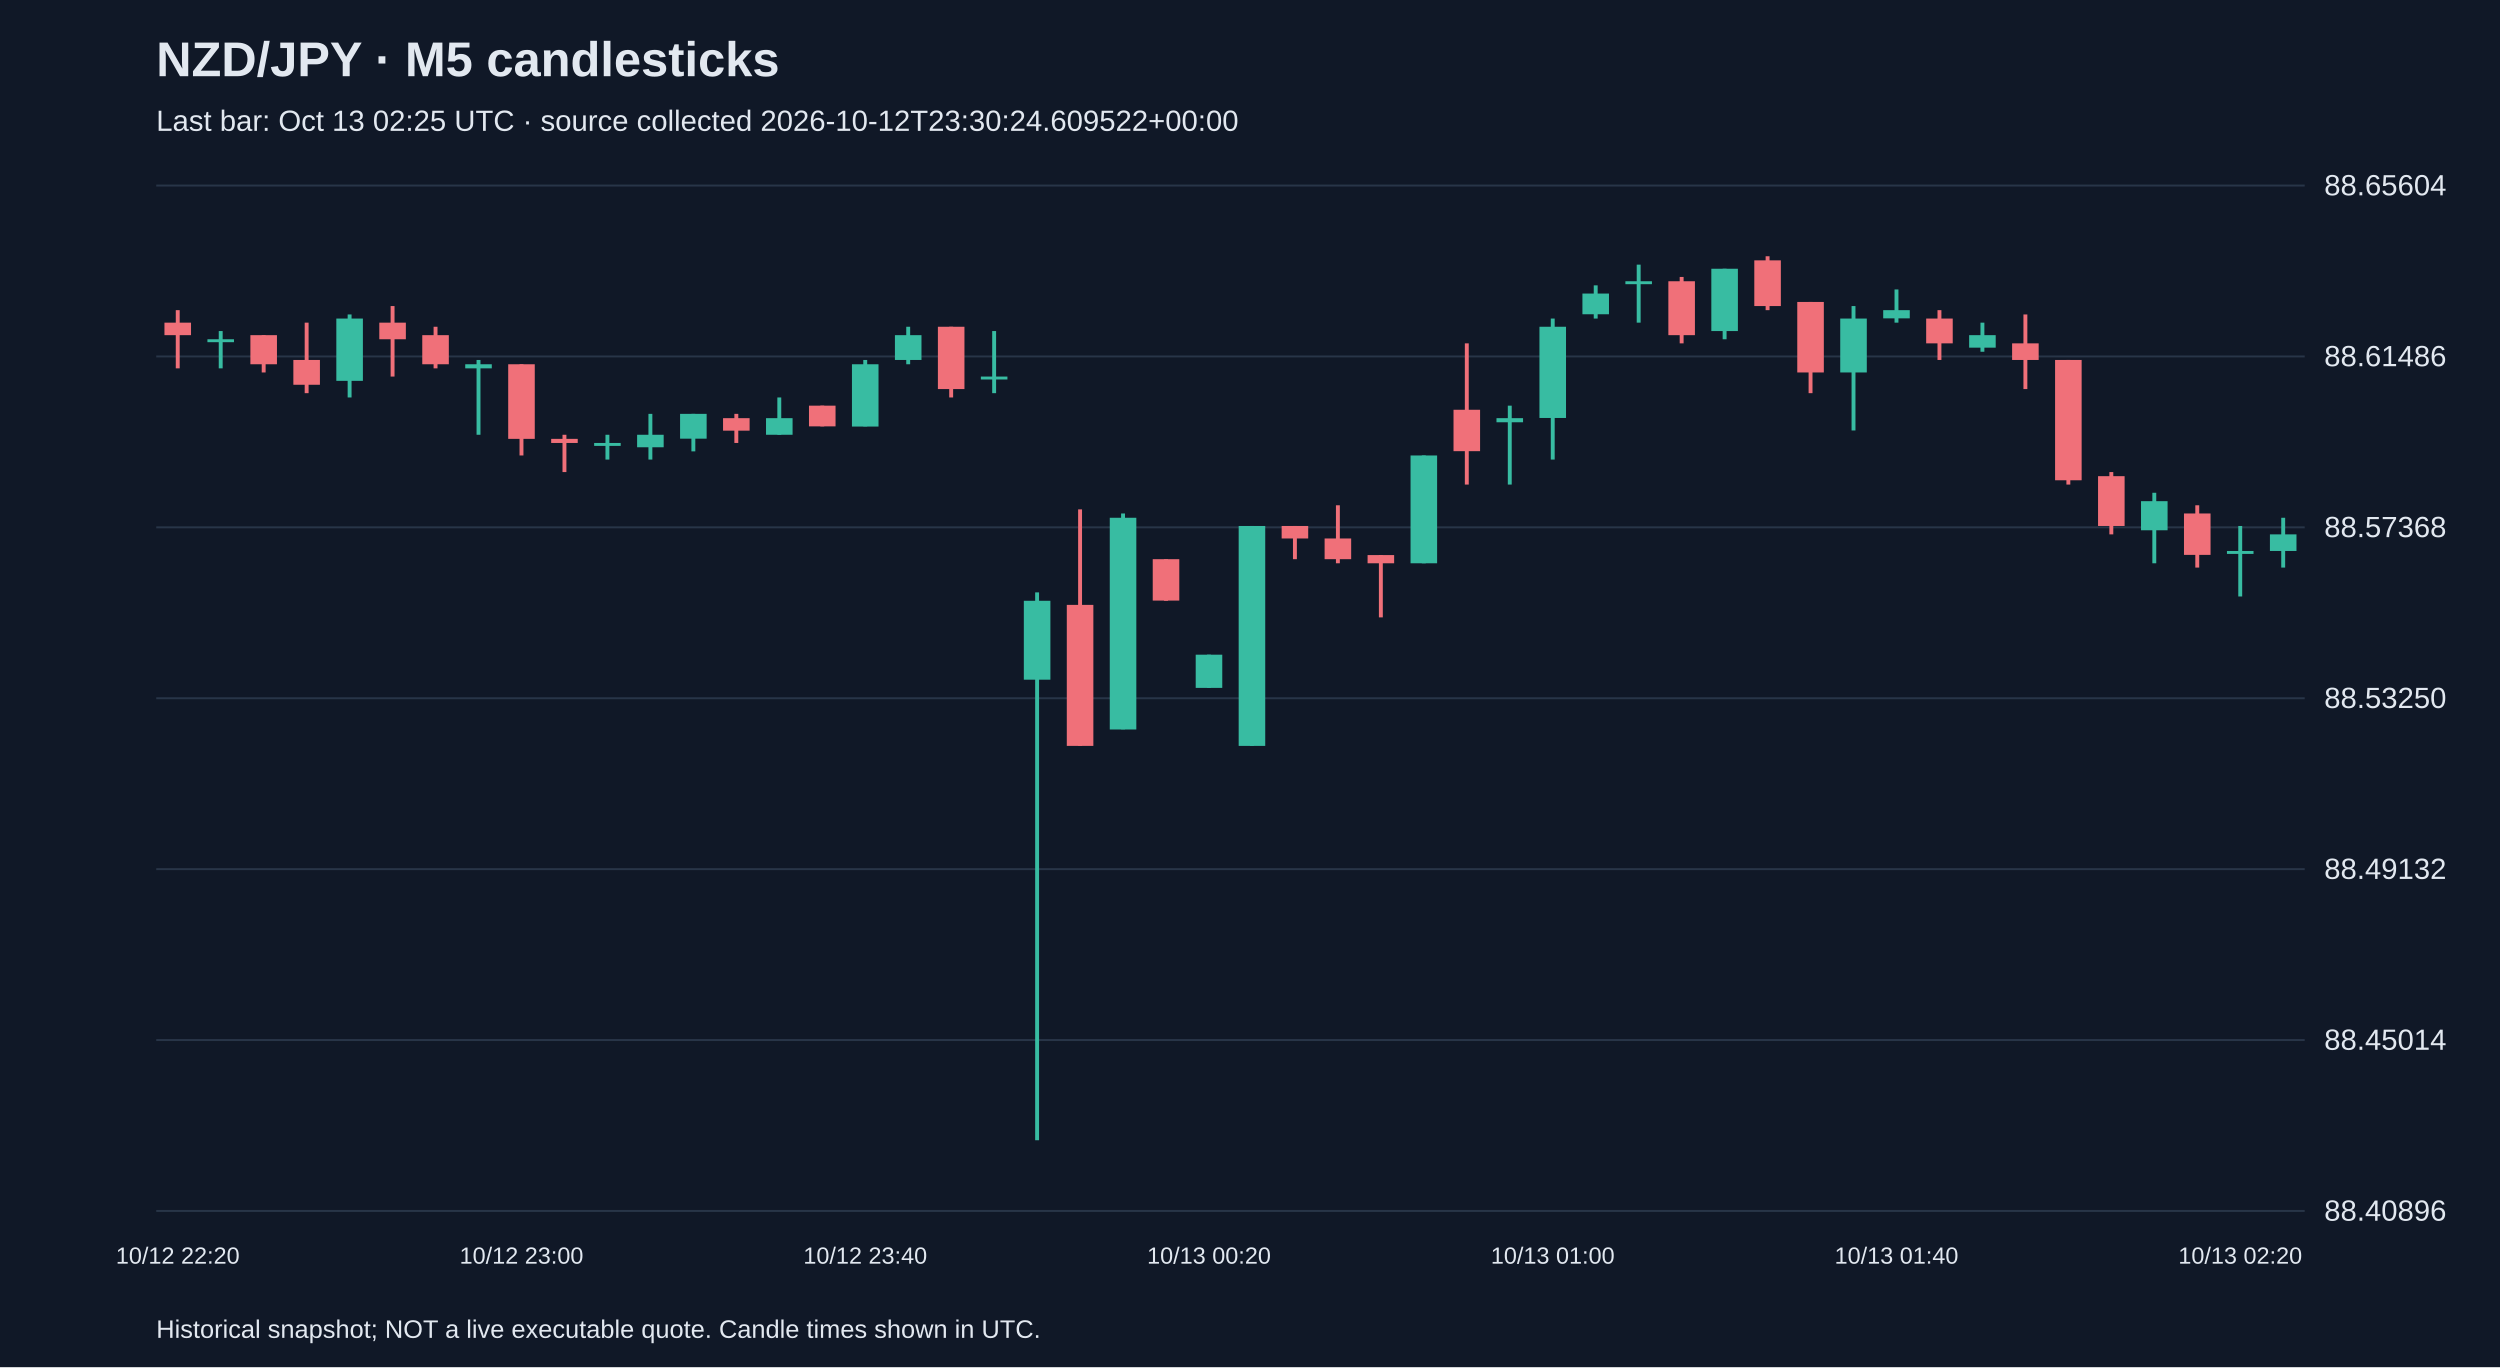
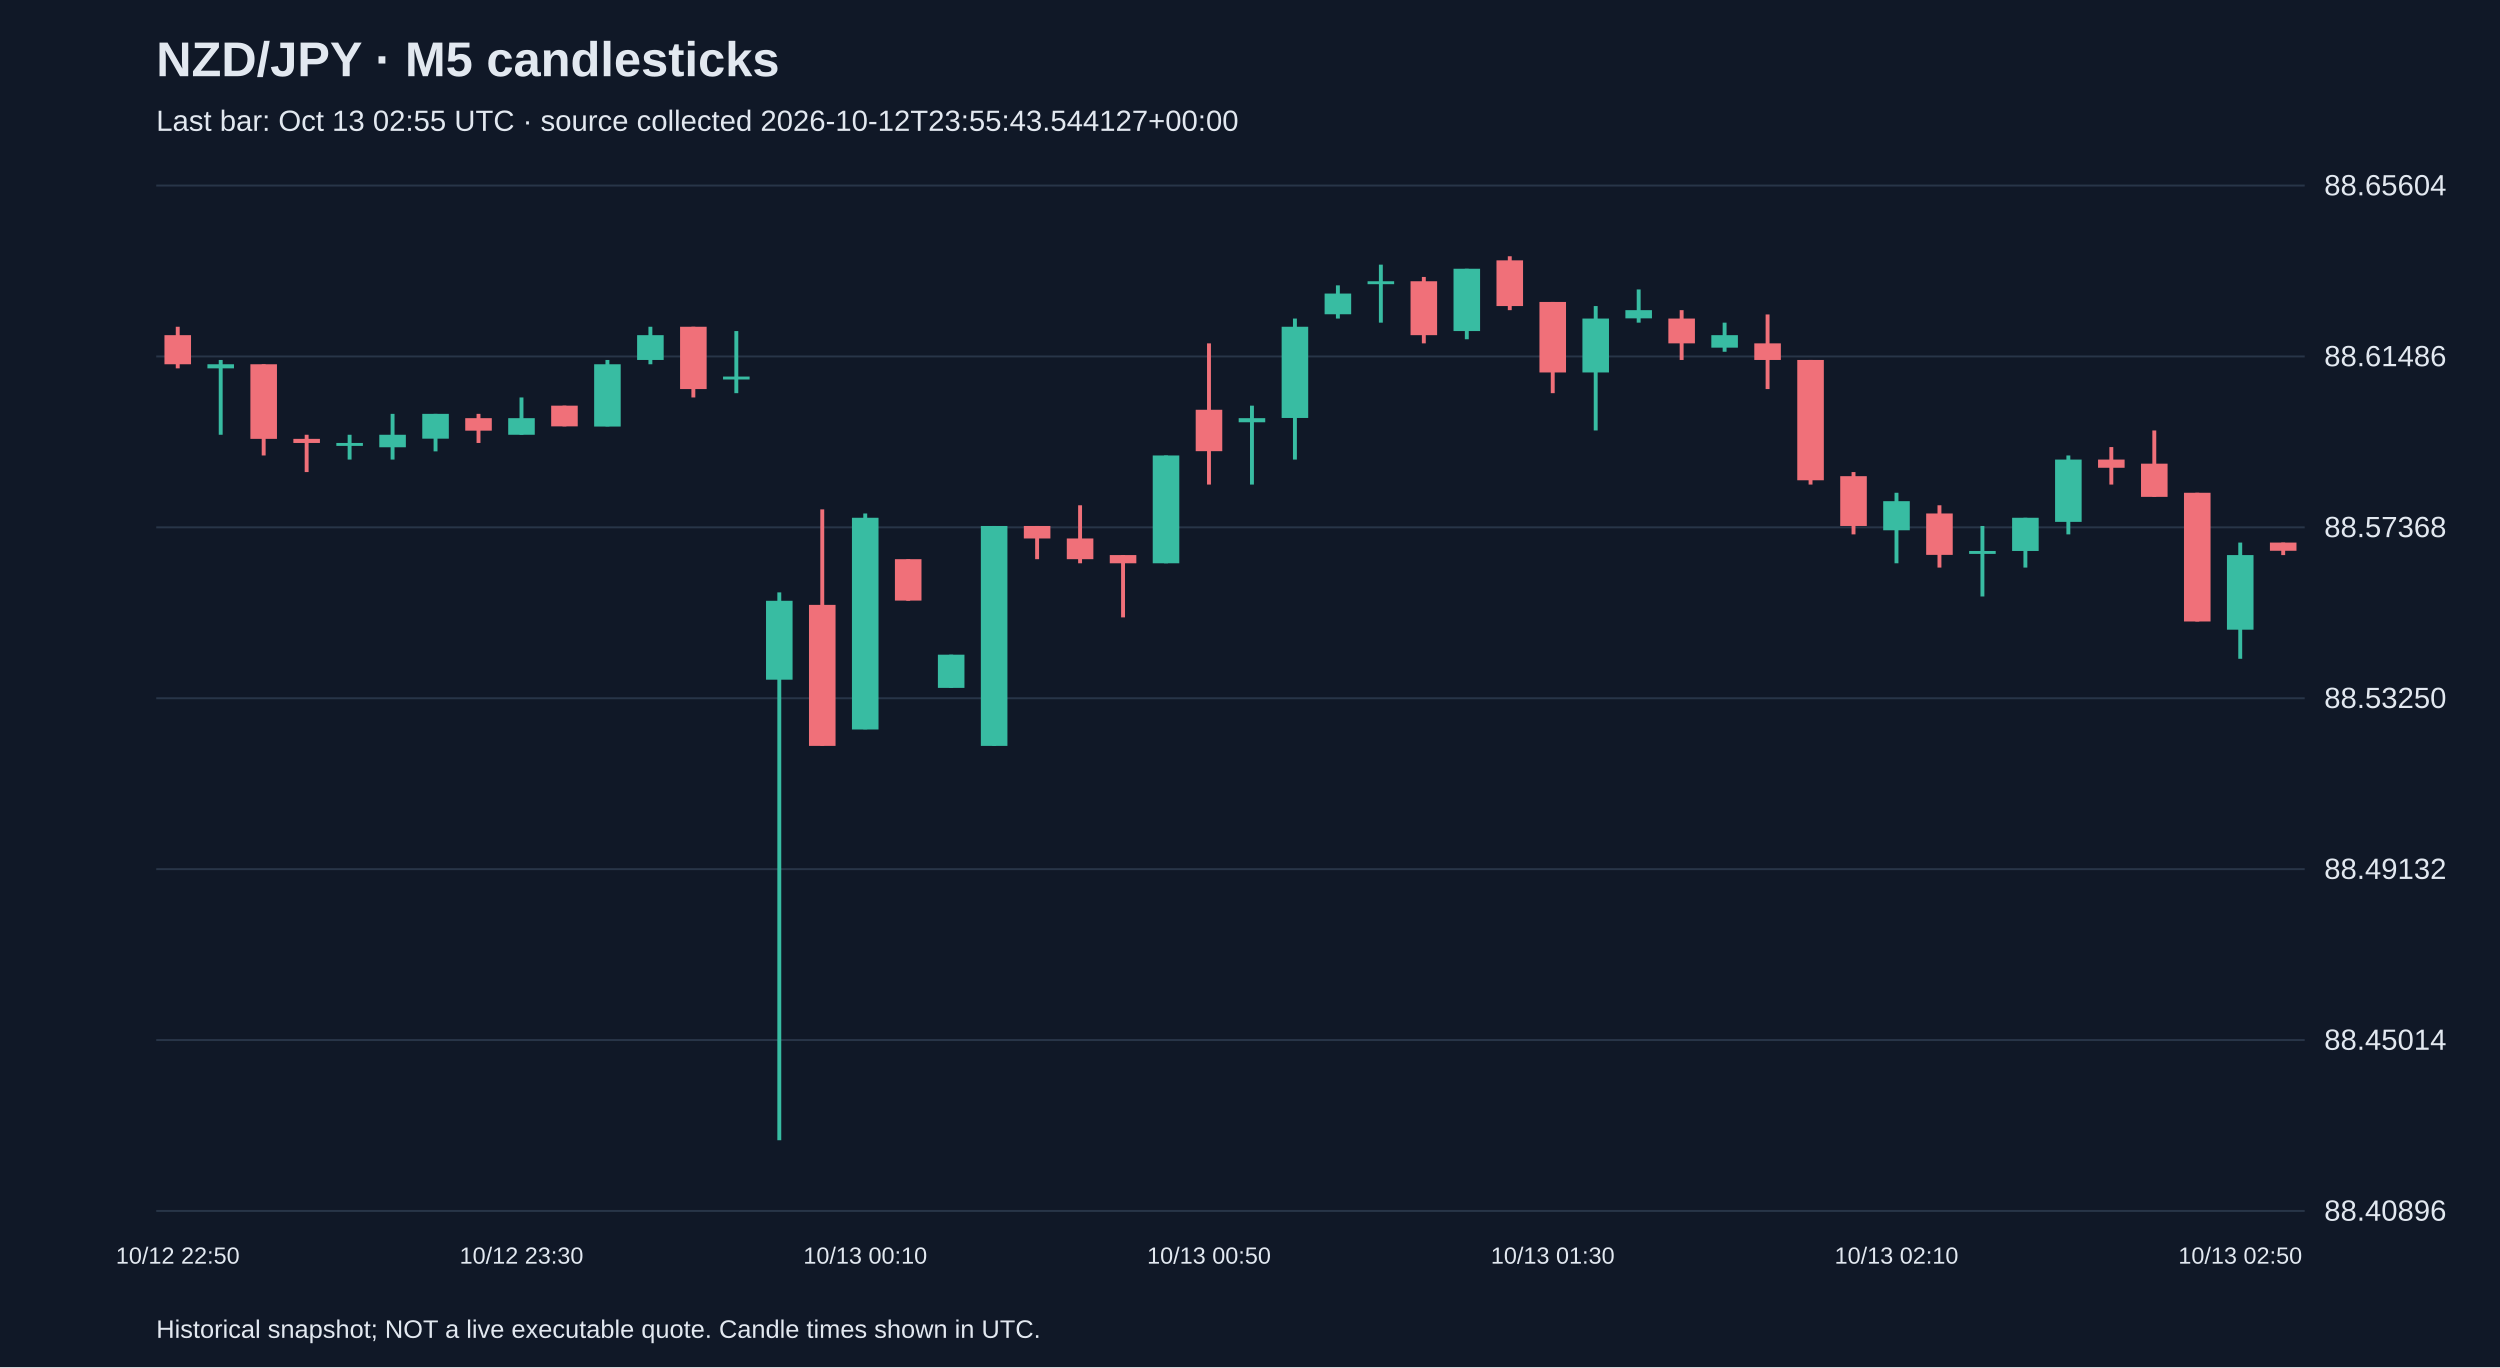
<svg xmlns="http://www.w3.org/2000/svg" viewBox="0 0 1280 700">
  <rect width="100%" height="100%" fill="#101827" />
  <style>text{font-family:Arial,sans-serif;fill:#e2e8f0}</style>
  <text x="80" y="39" font-size="25" font-weight="bold">NZD/JPY · M5 candlesticks</text>
-   <text x="80" y="67" font-size="15" fill="#a6b1c5">Last bar: Oct 13 02:25 UTC · source collected 2026-10-12T23:30:24.609522+00:00</text>
+   <text x="80" y="67" font-size="15" fill="#a6b1c5">Last bar: Oct 13 02:55 UTC · source collected 2026-10-12T23:55:43.544127+00:00</text>
  <line x1="80" y1="620.0" x2="1180" y2="620.0" stroke="#283548" />
  <text x="1190" y="625.0" font-size="15">88.40896</text>
  <line x1="80" y1="532.5" x2="1180" y2="532.5" stroke="#283548" />
  <text x="1190" y="537.5" font-size="15">88.45014</text>
  <line x1="80" y1="445.0" x2="1180" y2="445.0" stroke="#283548" />
  <text x="1190" y="450.0" font-size="15">88.49132</text>
  <line x1="80" y1="357.5" x2="1180" y2="357.5" stroke="#283548" />
  <text x="1190" y="362.5" font-size="15">88.53250</text>
  <line x1="80" y1="270.0" x2="1180" y2="270.0" stroke="#283548" />
  <text x="1190" y="275.0" font-size="15">88.57368</text>
  <line x1="80" y1="182.5" x2="1180" y2="182.5" stroke="#283548" />
  <text x="1190" y="187.5" font-size="15">88.61486</text>
  <line x1="80" y1="95.0" x2="1180" y2="95.0" stroke="#283548" />
  <text x="1190" y="100.0" font-size="15">88.65604</text>
-   <line x1="91.0" y1="158.8" x2="91.0" y2="188.6" stroke="#f07079" stroke-width="2" />
-   <rect x="84.2" y="165.2" width="13.6" height="6.4" fill="#f07079" />
-   <text x="91.0" y="647" text-anchor="middle" font-size="12">10/12 22:20</text>
-   <line x1="113.0" y1="169.5" x2="113.0" y2="188.6" stroke="#38bca2" stroke-width="2" />
-   <rect x="106.2" y="173.7" width="13.6" height="1.5" fill="#38bca2" />
-   <line x1="135.0" y1="171.6" x2="135.0" y2="190.7" stroke="#f07079" stroke-width="2" />
-   <rect x="128.2" y="171.6" width="13.6" height="14.9" fill="#f07079" />
-   <line x1="157.0" y1="165.2" x2="157.0" y2="201.3" stroke="#f07079" stroke-width="2" />
-   <rect x="150.2" y="184.3" width="13.6" height="12.7" fill="#f07079" />
-   <line x1="179.0" y1="161.0" x2="179.0" y2="203.5" stroke="#38bca2" stroke-width="2" />
-   <rect x="172.2" y="163.1" width="13.6" height="31.9" fill="#38bca2" />
-   <line x1="201.0" y1="156.7" x2="201.0" y2="192.8" stroke="#f07079" stroke-width="2" />
-   <rect x="194.2" y="165.2" width="13.6" height="8.5" fill="#f07079" />
-   <line x1="223.0" y1="167.3" x2="223.0" y2="188.6" stroke="#f07079" stroke-width="2" />
-   <rect x="216.2" y="171.6" width="13.6" height="14.9" fill="#f07079" />
-   <line x1="245.0" y1="184.3" x2="245.0" y2="222.6" stroke="#38bca2" stroke-width="2" />
-   <rect x="238.2" y="186.5" width="13.6" height="2.1" fill="#38bca2" />
-   <line x1="267.0" y1="186.5" x2="267.0" y2="233.2" stroke="#f07079" stroke-width="2" />
-   <rect x="260.2" y="186.5" width="13.6" height="38.2" fill="#f07079" />
-   <text x="267.0" y="647" text-anchor="middle" font-size="12">10/12 23:00</text>
-   <line x1="289.0" y1="222.6" x2="289.0" y2="241.7" stroke="#f07079" stroke-width="2" />
-   <rect x="282.2" y="224.7" width="13.6" height="2.1" fill="#f07079" />
-   <line x1="311.0" y1="222.6" x2="311.0" y2="235.3" stroke="#38bca2" stroke-width="2" />
-   <rect x="304.2" y="226.8" width="13.6" height="1.5" fill="#38bca2" />
-   <line x1="333.0" y1="211.9" x2="333.0" y2="235.3" stroke="#38bca2" stroke-width="2" />
-   <rect x="326.2" y="222.6" width="13.6" height="6.4" fill="#38bca2" />
-   <line x1="355.0" y1="211.9" x2="355.0" y2="231.1" stroke="#38bca2" stroke-width="2" />
-   <rect x="348.2" y="211.9" width="13.6" height="12.7" fill="#38bca2" />
-   <line x1="377.0" y1="211.9" x2="377.0" y2="226.8" stroke="#f07079" stroke-width="2" />
-   <rect x="370.2" y="214.1" width="13.6" height="6.4" fill="#f07079" />
-   <line x1="399.0" y1="203.5" x2="399.0" y2="222.6" stroke="#38bca2" stroke-width="2" />
-   <rect x="392.2" y="214.1" width="13.6" height="8.5" fill="#38bca2" />
-   <line x1="421.0" y1="207.7" x2="421.0" y2="218.3" stroke="#f07079" stroke-width="2" />
-   <rect x="414.2" y="207.7" width="13.6" height="10.6" fill="#f07079" />
-   <line x1="443.0" y1="184.3" x2="443.0" y2="218.3" stroke="#38bca2" stroke-width="2" />
-   <rect x="436.2" y="186.5" width="13.6" height="31.9" fill="#38bca2" />
-   <text x="443.0" y="647" text-anchor="middle" font-size="12">10/12 23:40</text>
-   <line x1="465.0" y1="167.3" x2="465.0" y2="186.5" stroke="#38bca2" stroke-width="2" />
-   <rect x="458.2" y="171.6" width="13.6" height="12.7" fill="#38bca2" />
-   <line x1="487.0" y1="167.3" x2="487.0" y2="203.5" stroke="#f07079" stroke-width="2" />
-   <rect x="480.2" y="167.3" width="13.6" height="31.9" fill="#f07079" />
-   <line x1="509.0" y1="169.5" x2="509.0" y2="201.3" stroke="#38bca2" stroke-width="2" />
-   <rect x="502.2" y="192.8" width="13.6" height="1.5" fill="#38bca2" />
-   <line x1="531.0" y1="303.3" x2="531.0" y2="583.8" stroke="#38bca2" stroke-width="2" />
-   <rect x="524.2" y="307.6" width="13.6" height="40.4" fill="#38bca2" />
-   <line x1="553.0" y1="260.8" x2="553.0" y2="381.9" stroke="#f07079" stroke-width="2" />
-   <rect x="546.2" y="309.7" width="13.6" height="72.2" fill="#f07079" />
-   <line x1="575.0" y1="262.9" x2="575.0" y2="373.4" stroke="#38bca2" stroke-width="2" />
-   <rect x="568.2" y="265.1" width="13.6" height="108.4" fill="#38bca2" />
-   <line x1="597.0" y1="286.3" x2="597.0" y2="307.6" stroke="#f07079" stroke-width="2" />
-   <rect x="590.2" y="286.3" width="13.6" height="21.2" fill="#f07079" />
-   <line x1="619.0" y1="335.2" x2="619.0" y2="352.2" stroke="#38bca2" stroke-width="2" />
-   <rect x="612.2" y="335.2" width="13.6" height="17.0" fill="#38bca2" />
-   <text x="619.0" y="647" text-anchor="middle" font-size="12">10/13 00:20</text>
-   <line x1="641.0" y1="269.3" x2="641.0" y2="381.9" stroke="#38bca2" stroke-width="2" />
-   <rect x="634.2" y="269.3" width="13.6" height="112.6" fill="#38bca2" />
-   <line x1="663.0" y1="269.3" x2="663.0" y2="286.3" stroke="#f07079" stroke-width="2" />
-   <rect x="656.2" y="269.3" width="13.6" height="6.4" fill="#f07079" />
-   <line x1="685.0" y1="258.7" x2="685.0" y2="288.4" stroke="#f07079" stroke-width="2" />
-   <rect x="678.2" y="275.7" width="13.6" height="10.6" fill="#f07079" />
-   <line x1="707.0" y1="284.2" x2="707.0" y2="316.1" stroke="#f07079" stroke-width="2" />
-   <rect x="700.2" y="284.2" width="13.6" height="4.2" fill="#f07079" />
-   <line x1="729.0" y1="233.2" x2="729.0" y2="288.4" stroke="#38bca2" stroke-width="2" />
-   <rect x="722.2" y="233.2" width="13.6" height="55.2" fill="#38bca2" />
-   <line x1="751.0" y1="175.8" x2="751.0" y2="248.1" stroke="#f07079" stroke-width="2" />
-   <rect x="744.2" y="209.8" width="13.6" height="21.2" fill="#f07079" />
-   <line x1="773.0" y1="207.7" x2="773.0" y2="248.1" stroke="#38bca2" stroke-width="2" />
-   <rect x="766.2" y="214.1" width="13.6" height="2.1" fill="#38bca2" />
-   <line x1="795.0" y1="163.1" x2="795.0" y2="235.3" stroke="#38bca2" stroke-width="2" />
-   <rect x="788.2" y="167.3" width="13.6" height="46.7" fill="#38bca2" />
-   <text x="795.0" y="647" text-anchor="middle" font-size="12">10/13 01:00</text>
-   <line x1="817.0" y1="146.1" x2="817.0" y2="163.1" stroke="#38bca2" stroke-width="2" />
-   <rect x="810.2" y="150.3" width="13.6" height="10.6" fill="#38bca2" />
-   <line x1="839.0" y1="135.5" x2="839.0" y2="165.2" stroke="#38bca2" stroke-width="2" />
-   <rect x="832.2" y="144.0" width="13.6" height="1.5" fill="#38bca2" />
-   <line x1="861.0" y1="141.8" x2="861.0" y2="175.8" stroke="#f07079" stroke-width="2" />
-   <rect x="854.2" y="144.0" width="13.6" height="27.6" fill="#f07079" />
-   <line x1="883.0" y1="137.6" x2="883.0" y2="173.7" stroke="#38bca2" stroke-width="2" />
-   <rect x="876.2" y="137.6" width="13.6" height="31.9" fill="#38bca2" />
-   <line x1="905.0" y1="131.2" x2="905.0" y2="158.8" stroke="#f07079" stroke-width="2" />
-   <rect x="898.2" y="133.3" width="13.6" height="23.4" fill="#f07079" />
-   <line x1="927.0" y1="154.6" x2="927.0" y2="201.3" stroke="#f07079" stroke-width="2" />
-   <rect x="920.2" y="154.6" width="13.6" height="36.1" fill="#f07079" />
-   <line x1="949.0" y1="156.7" x2="949.0" y2="220.4" stroke="#38bca2" stroke-width="2" />
-   <rect x="942.2" y="163.1" width="13.6" height="27.6" fill="#38bca2" />
-   <line x1="971.0" y1="148.2" x2="971.0" y2="165.2" stroke="#38bca2" stroke-width="2" />
-   <rect x="964.2" y="158.8" width="13.6" height="4.2" fill="#38bca2" />
-   <text x="971.0" y="647" text-anchor="middle" font-size="12">10/13 01:40</text>
-   <line x1="993.0" y1="158.8" x2="993.0" y2="184.3" stroke="#f07079" stroke-width="2" />
-   <rect x="986.2" y="163.1" width="13.6" height="12.7" fill="#f07079" />
-   <line x1="1015.0" y1="165.2" x2="1015.0" y2="180.1" stroke="#38bca2" stroke-width="2" />
-   <rect x="1008.2" y="171.6" width="13.6" height="6.4" fill="#38bca2" />
-   <line x1="1037.0" y1="161.0" x2="1037.0" y2="199.2" stroke="#f07079" stroke-width="2" />
-   <rect x="1030.2" y="175.8" width="13.6" height="8.5" fill="#f07079" />
-   <line x1="1059.0" y1="184.3" x2="1059.0" y2="248.1" stroke="#f07079" stroke-width="2" />
-   <rect x="1052.2" y="184.3" width="13.6" height="61.6" fill="#f07079" />
-   <line x1="1081.0" y1="241.7" x2="1081.0" y2="273.6" stroke="#f07079" stroke-width="2" />
-   <rect x="1074.2" y="243.8" width="13.6" height="25.5" fill="#f07079" />
-   <line x1="1103.0" y1="252.3" x2="1103.0" y2="288.4" stroke="#38bca2" stroke-width="2" />
-   <rect x="1096.2" y="256.6" width="13.6" height="14.9" fill="#38bca2" />
-   <line x1="1125.0" y1="258.7" x2="1125.0" y2="290.6" stroke="#f07079" stroke-width="2" />
-   <rect x="1118.2" y="262.9" width="13.6" height="21.2" fill="#f07079" />
-   <line x1="1147.0" y1="269.3" x2="1147.0" y2="305.4" stroke="#38bca2" stroke-width="2" />
-   <rect x="1140.2" y="282.1" width="13.6" height="1.5" fill="#38bca2" />
-   <text x="1147.0" y="647" text-anchor="middle" font-size="12">10/13 02:20</text>
-   <line x1="1169.0" y1="265.1" x2="1169.0" y2="290.6" stroke="#38bca2" stroke-width="2" />
-   <rect x="1162.2" y="273.6" width="13.6" height="8.5" fill="#38bca2" />
+   <line x1="91.0" y1="167.3" x2="91.0" y2="188.6" stroke="#f07079" stroke-width="2" />
+   <rect x="84.2" y="171.6" width="13.6" height="14.9" fill="#f07079" />
+   <text x="91.0" y="647" text-anchor="middle" font-size="12">10/12 22:50</text>
+   <line x1="113.0" y1="184.3" x2="113.0" y2="222.6" stroke="#38bca2" stroke-width="2" />
+   <rect x="106.2" y="186.5" width="13.6" height="2.1" fill="#38bca2" />
+   <line x1="135.0" y1="186.5" x2="135.0" y2="233.2" stroke="#f07079" stroke-width="2" />
+   <rect x="128.2" y="186.5" width="13.6" height="38.2" fill="#f07079" />
+   <line x1="157.0" y1="222.6" x2="157.0" y2="241.7" stroke="#f07079" stroke-width="2" />
+   <rect x="150.2" y="224.7" width="13.6" height="2.1" fill="#f07079" />
+   <line x1="179.0" y1="222.6" x2="179.0" y2="235.3" stroke="#38bca2" stroke-width="2" />
+   <rect x="172.2" y="226.8" width="13.6" height="1.5" fill="#38bca2" />
+   <line x1="201.0" y1="211.9" x2="201.0" y2="235.3" stroke="#38bca2" stroke-width="2" />
+   <rect x="194.2" y="222.6" width="13.6" height="6.4" fill="#38bca2" />
+   <line x1="223.0" y1="211.9" x2="223.0" y2="231.1" stroke="#38bca2" stroke-width="2" />
+   <rect x="216.2" y="211.9" width="13.6" height="12.7" fill="#38bca2" />
+   <line x1="245.0" y1="211.9" x2="245.0" y2="226.8" stroke="#f07079" stroke-width="2" />
+   <rect x="238.2" y="214.1" width="13.6" height="6.4" fill="#f07079" />
+   <line x1="267.0" y1="203.5" x2="267.0" y2="222.6" stroke="#38bca2" stroke-width="2" />
+   <rect x="260.2" y="214.1" width="13.6" height="8.5" fill="#38bca2" />
+   <text x="267.0" y="647" text-anchor="middle" font-size="12">10/12 23:30</text>
+   <line x1="289.0" y1="207.7" x2="289.0" y2="218.3" stroke="#f07079" stroke-width="2" />
+   <rect x="282.2" y="207.7" width="13.6" height="10.6" fill="#f07079" />
+   <line x1="311.0" y1="184.3" x2="311.0" y2="218.3" stroke="#38bca2" stroke-width="2" />
+   <rect x="304.2" y="186.5" width="13.6" height="31.9" fill="#38bca2" />
+   <line x1="333.0" y1="167.3" x2="333.0" y2="186.5" stroke="#38bca2" stroke-width="2" />
+   <rect x="326.2" y="171.6" width="13.6" height="12.7" fill="#38bca2" />
+   <line x1="355.0" y1="167.3" x2="355.0" y2="203.5" stroke="#f07079" stroke-width="2" />
+   <rect x="348.2" y="167.3" width="13.6" height="31.9" fill="#f07079" />
+   <line x1="377.0" y1="169.5" x2="377.0" y2="201.3" stroke="#38bca2" stroke-width="2" />
+   <rect x="370.2" y="192.8" width="13.6" height="1.5" fill="#38bca2" />
+   <line x1="399.0" y1="303.3" x2="399.0" y2="583.8" stroke="#38bca2" stroke-width="2" />
+   <rect x="392.2" y="307.6" width="13.6" height="40.4" fill="#38bca2" />
+   <line x1="421.0" y1="260.8" x2="421.0" y2="381.9" stroke="#f07079" stroke-width="2" />
+   <rect x="414.2" y="309.7" width="13.6" height="72.2" fill="#f07079" />
+   <line x1="443.0" y1="262.9" x2="443.0" y2="373.4" stroke="#38bca2" stroke-width="2" />
+   <rect x="436.2" y="265.1" width="13.6" height="108.4" fill="#38bca2" />
+   <text x="443.0" y="647" text-anchor="middle" font-size="12">10/13 00:10</text>
+   <line x1="465.0" y1="286.3" x2="465.0" y2="307.6" stroke="#f07079" stroke-width="2" />
+   <rect x="458.2" y="286.3" width="13.6" height="21.2" fill="#f07079" />
+   <line x1="487.0" y1="335.2" x2="487.0" y2="352.2" stroke="#38bca2" stroke-width="2" />
+   <rect x="480.2" y="335.2" width="13.6" height="17.0" fill="#38bca2" />
+   <line x1="509.0" y1="269.3" x2="509.0" y2="381.9" stroke="#38bca2" stroke-width="2" />
+   <rect x="502.2" y="269.3" width="13.6" height="112.6" fill="#38bca2" />
+   <line x1="531.0" y1="269.3" x2="531.0" y2="286.3" stroke="#f07079" stroke-width="2" />
+   <rect x="524.2" y="269.3" width="13.6" height="6.4" fill="#f07079" />
+   <line x1="553.0" y1="258.7" x2="553.0" y2="288.4" stroke="#f07079" stroke-width="2" />
+   <rect x="546.2" y="275.7" width="13.6" height="10.6" fill="#f07079" />
+   <line x1="575.0" y1="284.2" x2="575.0" y2="316.1" stroke="#f07079" stroke-width="2" />
+   <rect x="568.2" y="284.2" width="13.6" height="4.2" fill="#f07079" />
+   <line x1="597.0" y1="233.2" x2="597.0" y2="288.4" stroke="#38bca2" stroke-width="2" />
+   <rect x="590.2" y="233.2" width="13.6" height="55.2" fill="#38bca2" />
+   <line x1="619.0" y1="175.8" x2="619.0" y2="248.1" stroke="#f07079" stroke-width="2" />
+   <rect x="612.2" y="209.8" width="13.6" height="21.2" fill="#f07079" />
+   <text x="619.0" y="647" text-anchor="middle" font-size="12">10/13 00:50</text>
+   <line x1="641.0" y1="207.7" x2="641.0" y2="248.1" stroke="#38bca2" stroke-width="2" />
+   <rect x="634.2" y="214.1" width="13.6" height="2.1" fill="#38bca2" />
+   <line x1="663.0" y1="163.1" x2="663.0" y2="235.3" stroke="#38bca2" stroke-width="2" />
+   <rect x="656.2" y="167.3" width="13.6" height="46.7" fill="#38bca2" />
+   <line x1="685.0" y1="146.1" x2="685.0" y2="163.1" stroke="#38bca2" stroke-width="2" />
+   <rect x="678.2" y="150.3" width="13.6" height="10.6" fill="#38bca2" />
+   <line x1="707.0" y1="135.5" x2="707.0" y2="165.2" stroke="#38bca2" stroke-width="2" />
+   <rect x="700.2" y="144.0" width="13.6" height="1.5" fill="#38bca2" />
+   <line x1="729.0" y1="141.8" x2="729.0" y2="175.8" stroke="#f07079" stroke-width="2" />
+   <rect x="722.2" y="144.0" width="13.6" height="27.6" fill="#f07079" />
+   <line x1="751.0" y1="137.6" x2="751.0" y2="173.7" stroke="#38bca2" stroke-width="2" />
+   <rect x="744.2" y="137.6" width="13.6" height="31.9" fill="#38bca2" />
+   <line x1="773.0" y1="131.2" x2="773.0" y2="158.8" stroke="#f07079" stroke-width="2" />
+   <rect x="766.2" y="133.3" width="13.6" height="23.4" fill="#f07079" />
+   <line x1="795.0" y1="154.6" x2="795.0" y2="201.3" stroke="#f07079" stroke-width="2" />
+   <rect x="788.2" y="154.6" width="13.6" height="36.1" fill="#f07079" />
+   <text x="795.0" y="647" text-anchor="middle" font-size="12">10/13 01:30</text>
+   <line x1="817.0" y1="156.7" x2="817.0" y2="220.4" stroke="#38bca2" stroke-width="2" />
+   <rect x="810.2" y="163.1" width="13.6" height="27.6" fill="#38bca2" />
+   <line x1="839.0" y1="148.2" x2="839.0" y2="165.2" stroke="#38bca2" stroke-width="2" />
+   <rect x="832.2" y="158.8" width="13.6" height="4.2" fill="#38bca2" />
+   <line x1="861.0" y1="158.8" x2="861.0" y2="184.3" stroke="#f07079" stroke-width="2" />
+   <rect x="854.2" y="163.1" width="13.6" height="12.7" fill="#f07079" />
+   <line x1="883.0" y1="165.2" x2="883.0" y2="180.1" stroke="#38bca2" stroke-width="2" />
+   <rect x="876.2" y="171.6" width="13.6" height="6.4" fill="#38bca2" />
+   <line x1="905.0" y1="161.0" x2="905.0" y2="199.2" stroke="#f07079" stroke-width="2" />
+   <rect x="898.2" y="175.8" width="13.6" height="8.5" fill="#f07079" />
+   <line x1="927.0" y1="184.3" x2="927.0" y2="248.1" stroke="#f07079" stroke-width="2" />
+   <rect x="920.2" y="184.3" width="13.6" height="61.6" fill="#f07079" />
+   <line x1="949.0" y1="241.7" x2="949.0" y2="273.6" stroke="#f07079" stroke-width="2" />
+   <rect x="942.2" y="243.8" width="13.6" height="25.5" fill="#f07079" />
+   <line x1="971.0" y1="252.3" x2="971.0" y2="288.4" stroke="#38bca2" stroke-width="2" />
+   <rect x="964.2" y="256.6" width="13.6" height="14.9" fill="#38bca2" />
+   <text x="971.0" y="647" text-anchor="middle" font-size="12">10/13 02:10</text>
+   <line x1="993.0" y1="258.7" x2="993.0" y2="290.6" stroke="#f07079" stroke-width="2" />
+   <rect x="986.2" y="262.9" width="13.6" height="21.2" fill="#f07079" />
+   <line x1="1015.0" y1="269.3" x2="1015.0" y2="305.4" stroke="#38bca2" stroke-width="2" />
+   <rect x="1008.2" y="282.1" width="13.6" height="1.5" fill="#38bca2" />
+   <line x1="1037.0" y1="265.1" x2="1037.0" y2="290.6" stroke="#38bca2" stroke-width="2" />
+   <rect x="1030.2" y="265.1" width="13.6" height="17.0" fill="#38bca2" />
+   <line x1="1059.0" y1="233.2" x2="1059.0" y2="273.6" stroke="#38bca2" stroke-width="2" />
+   <rect x="1052.2" y="235.3" width="13.6" height="31.9" fill="#38bca2" />
+   <line x1="1081.0" y1="228.9" x2="1081.0" y2="248.1" stroke="#f07079" stroke-width="2" />
+   <rect x="1074.2" y="235.3" width="13.6" height="4.2" fill="#f07079" />
+   <line x1="1103.0" y1="220.4" x2="1103.0" y2="254.4" stroke="#f07079" stroke-width="2" />
+   <rect x="1096.2" y="237.4" width="13.6" height="17.0" fill="#f07079" />
+   <line x1="1125.0" y1="252.3" x2="1125.0" y2="318.2" stroke="#f07079" stroke-width="2" />
+   <rect x="1118.2" y="252.3" width="13.6" height="65.9" fill="#f07079" />
+   <line x1="1147.0" y1="277.8" x2="1147.0" y2="337.3" stroke="#38bca2" stroke-width="2" />
+   <rect x="1140.2" y="284.2" width="13.6" height="38.2" fill="#38bca2" />
+   <text x="1147.0" y="647" text-anchor="middle" font-size="12">10/13 02:50</text>
+   <line x1="1169.0" y1="277.8" x2="1169.0" y2="284.2" stroke="#f07079" stroke-width="2" />
+   <rect x="1162.2" y="277.8" width="13.6" height="4.2" fill="#f07079" />
  <text x="80" y="685" font-size="13">Historical snapshot; NOT a live executable quote. Candle times shown in UTC.</text>
</svg>
